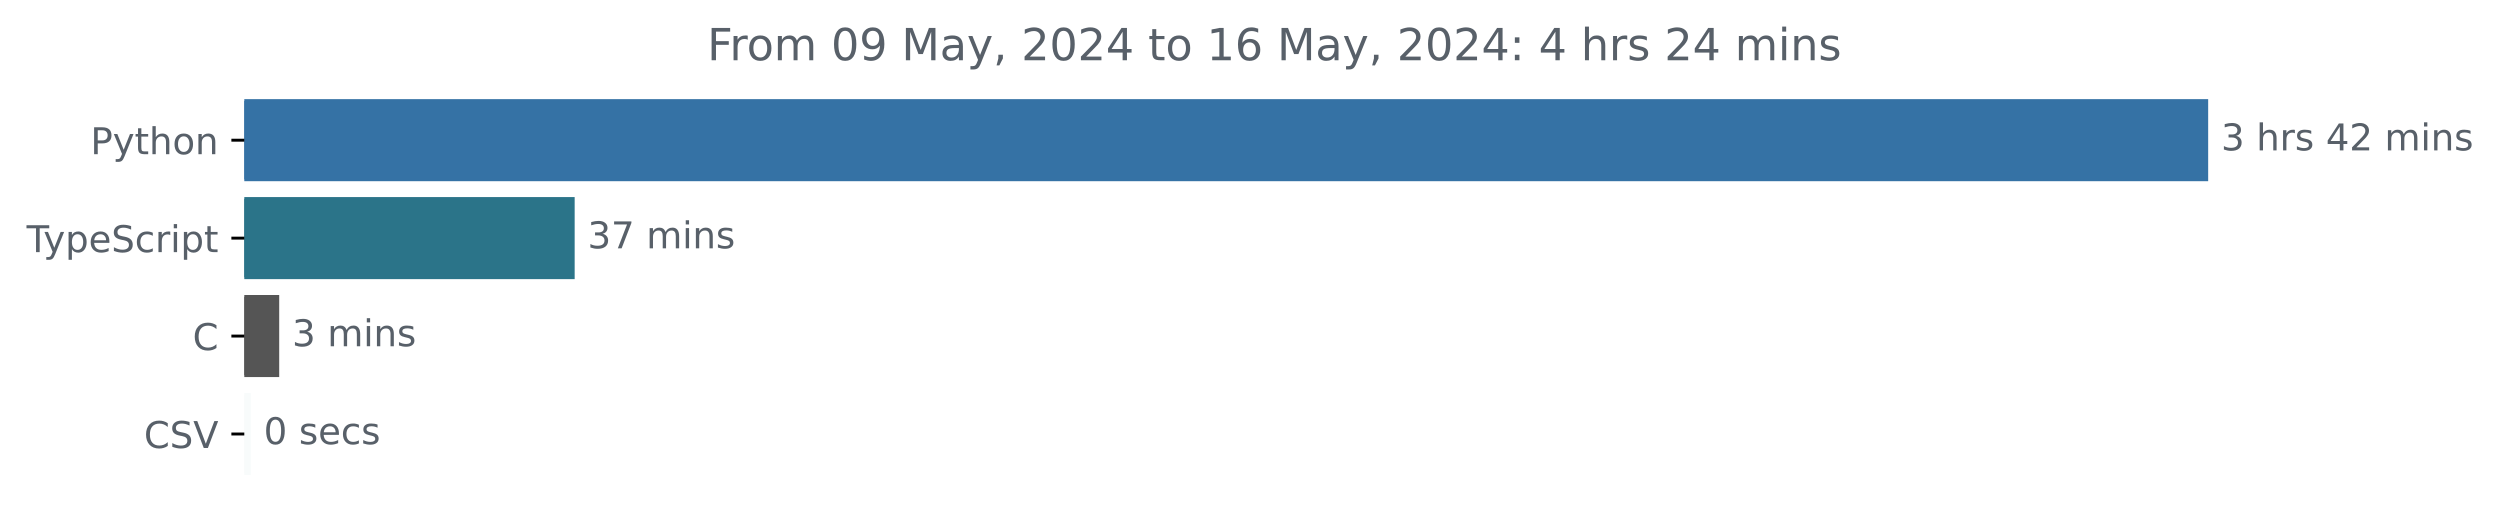
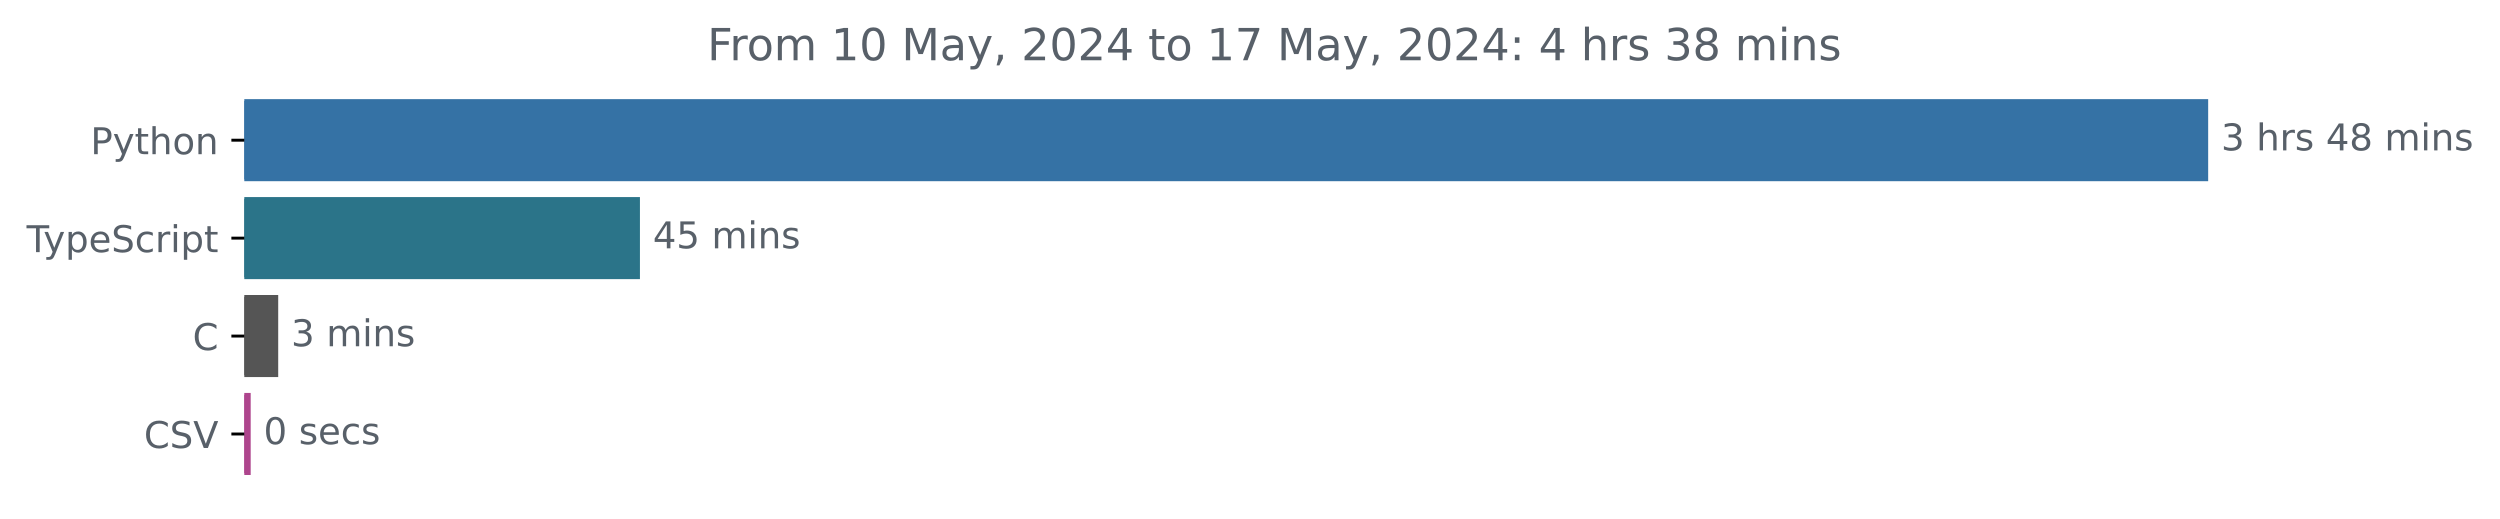
<svg xmlns="http://www.w3.org/2000/svg" xmlns:xlink="http://www.w3.org/1999/xlink" width="677.144pt" height="140.398pt" viewBox="0 0 677.144 140.398" version="1.1">
  <defs>
    <style type="text/css">*{stroke-linejoin: round; stroke-linecap: butt}</style>
  </defs>
  <g id="figure_1">
    <g id="patch_1">
      <path d="M -0 140.398  L 677.144 140.398  L 677.144 0  L -0 0  L -0 140.398  z " style="fill: none" />
    </g>
    <g id="axes_1">
      <g id="patch_2">
-         <path d="M 66.17 27.358  L 597.599 27.358  L 597.599 48.579  L 66.17 48.579  z " clip-path="url(#p5c67f141ef)" style="fill: #3572a5; stroke: #3572a5; stroke-linejoin: miter" />
+         <path d="M 66.17 27.358  L 597.599 27.358  L 597.599 48.579  L 66.17 48.579  z " clip-path="url(#p38609e39fb)" style="fill: #3572a5; stroke: #3572a5; stroke-linejoin: miter" />
      </g>
      <g id="patch_3">
-         <path d="M 66.17 53.884  L 155.152 53.884  L 155.152 75.105  L 66.17 75.105  z " clip-path="url(#p5c67f141ef)" style="fill: #2b7489; stroke: #2b7489; stroke-linejoin: miter" />
+         <path d="M 66.17 53.884  L 172.832 53.884  L 172.832 75.105  L 66.17 75.105  z " clip-path="url(#p38609e39fb)" style="fill: #2b7489; stroke: #2b7489; stroke-linejoin: miter" />
      </g>
      <g id="patch_4">
-         <path d="M 66.17 80.411  L 75.125 80.411  L 75.125 101.632  L 66.17 101.632  z " clip-path="url(#p5c67f141ef)" style="fill: #555555; stroke: #555555; stroke-linejoin: miter" />
+         <path d="M 66.17 80.411  L 74.854 80.411  L 74.854 101.632  L 66.17 101.632  z " clip-path="url(#p38609e39fb)" style="fill: #555555; stroke: #555555; stroke-linejoin: miter" />
      </g>
      <g id="patch_5">
-         <path d="M 66.17 106.937  L 67.432 106.937  L 67.432 128.158  L 66.17 128.158  z " clip-path="url(#p5c67f141ef)" style="fill: #f8fbfb; stroke: #f8fbfb; stroke-linejoin: miter" />
+         <path d="M 66.17 106.937  L 67.402 106.937  L 67.402 128.158  L 66.17 128.158  z " clip-path="url(#p38609e39fb)" style="fill: #ae458d; stroke: #ae458d; stroke-linejoin: miter" />
      </g>
      <g id="matplotlib.axis_1" />
      <g id="matplotlib.axis_2">
        <g id="ytick_1">
          <g id="line2d_1">
            <defs>
-               <path id="mf4f2f4abce" d="M 0 0  L -3.5 0  " style="stroke: #000000; stroke-width: 0.8" />
+               <path id="m4d7b7d7d12" d="M 0 0  L -3.5 0  " style="stroke: #000000; stroke-width: 0.8" />
            </defs>
            <g>
-               <use xlink:href="#mf4f2f4abce" x="66.17" y="37.969" style="stroke: #000000; stroke-width: 0.8" />
+               <use xlink:href="#m4d7b7d7d12" x="66.17" y="37.969" style="stroke: #000000; stroke-width: 0.8" />
            </g>
          </g>
          <g id="text_1">
            <g style="fill: #586069" transform="translate(24.50781 41.76787) scale(0.1 -0.1)">
              <defs>
                <path id="DejaVuSans-50" d="M 1259 4147  L 1259 2394  L 2053 2394  Q 2494 2394 2734 2622  Q 2975 2850 2975 3272  Q 2975 3691 2734 3919  Q 2494 4147 2053 4147  L 1259 4147  z M 628 4666  L 2053 4666  Q 2838 4666 3239 4311  Q 3641 3956 3641 3272  Q 3641 2581 3239 2228  Q 2838 1875 2053 1875  L 1259 1875  L 1259 0  L 628 0  L 628 4666  z " transform="scale(0.015625)" />
                <path id="DejaVuSans-79" d="M 2059 -325  Q 1816 -950 1584 -1140  Q 1353 -1331 966 -1331  L 506 -1331  L 506 -850  L 844 -850  Q 1081 -850 1212 -737  Q 1344 -625 1503 -206  L 1606 56  L 191 3500  L 800 3500  L 1894 763  L 2988 3500  L 3597 3500  L 2059 -325  z " transform="scale(0.015625)" />
                <path id="DejaVuSans-74" d="M 1172 4494  L 1172 3500  L 2356 3500  L 2356 3053  L 1172 3053  L 1172 1153  Q 1172 725 1289 603  Q 1406 481 1766 481  L 2356 481  L 2356 0  L 1766 0  Q 1100 0 847 248  Q 594 497 594 1153  L 594 3053  L 172 3053  L 172 3500  L 594 3500  L 594 4494  L 1172 4494  z " transform="scale(0.015625)" />
                <path id="DejaVuSans-68" d="M 3513 2113  L 3513 0  L 2938 0  L 2938 2094  Q 2938 2591 2744 2837  Q 2550 3084 2163 3084  Q 1697 3084 1428 2787  Q 1159 2491 1159 1978  L 1159 0  L 581 0  L 581 4863  L 1159 4863  L 1159 2956  Q 1366 3272 1645 3428  Q 1925 3584 2291 3584  Q 2894 3584 3203 3211  Q 3513 2838 3513 2113  z " transform="scale(0.015625)" />
                <path id="DejaVuSans-6f" d="M 1959 3097  Q 1497 3097 1228 2736  Q 959 2375 959 1747  Q 959 1119 1226 758  Q 1494 397 1959 397  Q 2419 397 2687 759  Q 2956 1122 2956 1747  Q 2956 2369 2687 2733  Q 2419 3097 1959 3097  z M 1959 3584  Q 2709 3584 3137 3096  Q 3566 2609 3566 1747  Q 3566 888 3137 398  Q 2709 -91 1959 -91  Q 1206 -91 779 398  Q 353 888 353 1747  Q 353 2609 779 3096  Q 1206 3584 1959 3584  z " transform="scale(0.015625)" />
                <path id="DejaVuSans-6e" d="M 3513 2113  L 3513 0  L 2938 0  L 2938 2094  Q 2938 2591 2744 2837  Q 2550 3084 2163 3084  Q 1697 3084 1428 2787  Q 1159 2491 1159 1978  L 1159 0  L 581 0  L 581 3500  L 1159 3500  L 1159 2956  Q 1366 3272 1645 3428  Q 1925 3584 2291 3584  Q 2894 3584 3203 3211  Q 3513 2838 3513 2113  z " transform="scale(0.015625)" />
              </defs>
              <use xlink:href="#DejaVuSans-50" />
              <use xlink:href="#DejaVuSans-79" x="60.303" />
              <use xlink:href="#DejaVuSans-74" x="119.482" />
              <use xlink:href="#DejaVuSans-68" x="158.691" />
              <use xlink:href="#DejaVuSans-6f" x="222.07" />
              <use xlink:href="#DejaVuSans-6e" x="283.252" />
            </g>
          </g>
        </g>
        <g id="ytick_2">
          <g id="line2d_2">
            <g>
-               <use xlink:href="#mf4f2f4abce" x="66.17" y="64.495" style="stroke: #000000; stroke-width: 0.8" />
+               <use xlink:href="#m4d7b7d7d12" x="66.17" y="64.495" style="stroke: #000000; stroke-width: 0.8" />
            </g>
          </g>
          <g id="text_2">
            <g style="fill: #586069" transform="translate(7.2 68.29419) scale(0.1 -0.1)">
              <defs>
                <path id="DejaVuSans-54" d="M -19 4666  L 3928 4666  L 3928 4134  L 2272 4134  L 2272 0  L 1638 0  L 1638 4134  L -19 4134  L -19 4666  z " transform="scale(0.015625)" />
                <path id="DejaVuSans-70" d="M 1159 525  L 1159 -1331  L 581 -1331  L 581 3500  L 1159 3500  L 1159 2969  Q 1341 3281 1617 3432  Q 1894 3584 2278 3584  Q 2916 3584 3314 3078  Q 3713 2572 3713 1747  Q 3713 922 3314 415  Q 2916 -91 2278 -91  Q 1894 -91 1617 61  Q 1341 213 1159 525  z M 3116 1747  Q 3116 2381 2855 2742  Q 2594 3103 2138 3103  Q 1681 3103 1420 2742  Q 1159 2381 1159 1747  Q 1159 1113 1420 752  Q 1681 391 2138 391  Q 2594 391 2855 752  Q 3116 1113 3116 1747  z " transform="scale(0.015625)" />
                <path id="DejaVuSans-65" d="M 3597 1894  L 3597 1613  L 953 1613  Q 991 1019 1311 708  Q 1631 397 2203 397  Q 2534 397 2845 478  Q 3156 559 3463 722  L 3463 178  Q 3153 47 2828 -22  Q 2503 -91 2169 -91  Q 1331 -91 842 396  Q 353 884 353 1716  Q 353 2575 817 3079  Q 1281 3584 2069 3584  Q 2775 3584 3186 3129  Q 3597 2675 3597 1894  z M 3022 2063  Q 3016 2534 2758 2815  Q 2500 3097 2075 3097  Q 1594 3097 1305 2825  Q 1016 2553 972 2059  L 3022 2063  z " transform="scale(0.015625)" />
                <path id="DejaVuSans-53" d="M 3425 4513  L 3425 3897  Q 3066 4069 2747 4153  Q 2428 4238 2131 4238  Q 1616 4238 1336 4038  Q 1056 3838 1056 3469  Q 1056 3159 1242 3001  Q 1428 2844 1947 2747  L 2328 2669  Q 3034 2534 3370 2195  Q 3706 1856 3706 1288  Q 3706 609 3251 259  Q 2797 -91 1919 -91  Q 1588 -91 1214 -16  Q 841 59 441 206  L 441 856  Q 825 641 1194 531  Q 1563 422 1919 422  Q 2459 422 2753 634  Q 3047 847 3047 1241  Q 3047 1584 2836 1778  Q 2625 1972 2144 2069  L 1759 2144  Q 1053 2284 737 2584  Q 422 2884 422 3419  Q 422 4038 858 4394  Q 1294 4750 2059 4750  Q 2388 4750 2728 4690  Q 3069 4631 3425 4513  z " transform="scale(0.015625)" />
                <path id="DejaVuSans-63" d="M 3122 3366  L 3122 2828  Q 2878 2963 2633 3030  Q 2388 3097 2138 3097  Q 1578 3097 1268 2742  Q 959 2388 959 1747  Q 959 1106 1268 751  Q 1578 397 2138 397  Q 2388 397 2633 464  Q 2878 531 3122 666  L 3122 134  Q 2881 22 2623 -34  Q 2366 -91 2075 -91  Q 1284 -91 818 406  Q 353 903 353 1747  Q 353 2603 823 3093  Q 1294 3584 2113 3584  Q 2378 3584 2631 3529  Q 2884 3475 3122 3366  z " transform="scale(0.015625)" />
                <path id="DejaVuSans-72" d="M 2631 2963  Q 2534 3019 2420 3045  Q 2306 3072 2169 3072  Q 1681 3072 1420 2755  Q 1159 2438 1159 1844  L 1159 0  L 581 0  L 581 3500  L 1159 3500  L 1159 2956  Q 1341 3275 1631 3429  Q 1922 3584 2338 3584  Q 2397 3584 2469 3576  Q 2541 3569 2628 3553  L 2631 2963  z " transform="scale(0.015625)" />
                <path id="DejaVuSans-69" d="M 603 3500  L 1178 3500  L 1178 0  L 603 0  L 603 3500  z M 603 4863  L 1178 4863  L 1178 4134  L 603 4134  L 603 4863  z " transform="scale(0.015625)" />
              </defs>
              <use xlink:href="#DejaVuSans-54" />
              <use xlink:href="#DejaVuSans-79" x="45.459" />
              <use xlink:href="#DejaVuSans-70" x="104.639" />
              <use xlink:href="#DejaVuSans-65" x="168.115" />
              <use xlink:href="#DejaVuSans-53" x="229.639" />
              <use xlink:href="#DejaVuSans-63" x="293.115" />
              <use xlink:href="#DejaVuSans-72" x="348.096" />
              <use xlink:href="#DejaVuSans-69" x="389.209" />
              <use xlink:href="#DejaVuSans-70" x="416.992" />
              <use xlink:href="#DejaVuSans-74" x="480.469" />
            </g>
          </g>
        </g>
        <g id="ytick_3">
          <g id="line2d_3">
            <g>
-               <use xlink:href="#mf4f2f4abce" x="66.17" y="91.021" style="stroke: #000000; stroke-width: 0.8" />
+               <use xlink:href="#m4d7b7d7d12" x="66.17" y="91.021" style="stroke: #000000; stroke-width: 0.8" />
            </g>
          </g>
          <g id="text_3">
            <g style="fill: #586069" transform="translate(52.1875 94.8205) scale(0.1 -0.1)">
              <defs>
                <path id="DejaVuSans-43" d="M 4122 4306  L 4122 3641  Q 3803 3938 3442 4084  Q 3081 4231 2675 4231  Q 1875 4231 1450 3742  Q 1025 3253 1025 2328  Q 1025 1406 1450 917  Q 1875 428 2675 428  Q 3081 428 3442 575  Q 3803 722 4122 1019  L 4122 359  Q 3791 134 3420 21  Q 3050 -91 2638 -91  Q 1578 -91 968 557  Q 359 1206 359 2328  Q 359 3453 968 4101  Q 1578 4750 2638 4750  Q 3056 4750 3426 4639  Q 3797 4528 4122 4306  z " transform="scale(0.015625)" />
              </defs>
              <use xlink:href="#DejaVuSans-43" />
            </g>
          </g>
        </g>
        <g id="ytick_4">
          <g id="line2d_4">
            <g>
-               <use xlink:href="#mf4f2f4abce" x="66.17" y="117.548" style="stroke: #000000; stroke-width: 0.8" />
+               <use xlink:href="#m4d7b7d7d12" x="66.17" y="117.548" style="stroke: #000000; stroke-width: 0.8" />
            </g>
          </g>
          <g id="text_4">
            <g style="fill: #586069" transform="translate(38.99844 121.3468) scale(0.1 -0.1)">
              <defs>
                <path id="DejaVuSans-56" d="M 1831 0  L 50 4666  L 709 4666  L 2188 738  L 3669 4666  L 4325 4666  L 2547 0  L 1831 0  z " transform="scale(0.015625)" />
              </defs>
              <use xlink:href="#DejaVuSans-43" />
              <use xlink:href="#DejaVuSans-53" x="69.824" />
              <use xlink:href="#DejaVuSans-56" x="133.301" />
            </g>
          </g>
        </g>
      </g>
      <g id="text_5">
        <g style="fill: #586069" transform="translate(601.5989 40.72803) scale(0.1 -0.1)">
          <defs>
            <path id="DejaVuSans-33" d="M 2597 2516  Q 3050 2419 3304 2112  Q 3559 1806 3559 1356  Q 3559 666 3084 287  Q 2609 -91 1734 -91  Q 1441 -91 1130 -33  Q 819 25 488 141  L 488 750  Q 750 597 1062 519  Q 1375 441 1716 441  Q 2309 441 2620 675  Q 2931 909 2931 1356  Q 2931 1769 2642 2001  Q 2353 2234 1838 2234  L 1294 2234  L 1294 2753  L 1863 2753  Q 2328 2753 2575 2939  Q 2822 3125 2822 3475  Q 2822 3834 2567 4026  Q 2313 4219 1838 4219  Q 1578 4219 1281 4162  Q 984 4106 628 3988  L 628 4550  Q 988 4650 1302 4700  Q 1616 4750 1894 4750  Q 2613 4750 3031 4423  Q 3450 4097 3450 3541  Q 3450 3153 3228 2886  Q 3006 2619 2597 2516  z " transform="scale(0.015625)" />
            <path id="DejaVuSans-20" transform="scale(0.015625)" />
            <path id="DejaVuSans-73" d="M 2834 3397  L 2834 2853  Q 2591 2978 2328 3040  Q 2066 3103 1784 3103  Q 1356 3103 1142 2972  Q 928 2841 928 2578  Q 928 2378 1081 2264  Q 1234 2150 1697 2047  L 1894 2003  Q 2506 1872 2764 1633  Q 3022 1394 3022 966  Q 3022 478 2636 193  Q 2250 -91 1575 -91  Q 1294 -91 989 -36  Q 684 19 347 128  L 347 722  Q 666 556 975 473  Q 1284 391 1588 391  Q 1994 391 2212 530  Q 2431 669 2431 922  Q 2431 1156 2273 1281  Q 2116 1406 1581 1522  L 1381 1569  Q 847 1681 609 1914  Q 372 2147 372 2553  Q 372 3047 722 3315  Q 1072 3584 1716 3584  Q 2034 3584 2315 3537  Q 2597 3491 2834 3397  z " transform="scale(0.015625)" />
            <path id="DejaVuSans-34" d="M 2419 4116  L 825 1625  L 2419 1625  L 2419 4116  z M 2253 4666  L 3047 4666  L 3047 1625  L 3713 1625  L 3713 1100  L 3047 1100  L 3047 0  L 2419 0  L 2419 1100  L 313 1100  L 313 1709  L 2253 4666  z " transform="scale(0.015625)" />
-             <path id="DejaVuSans-32" d="M 1228 531  L 3431 531  L 3431 0  L 469 0  L 469 531  Q 828 903 1448 1529  Q 2069 2156 2228 2338  Q 2531 2678 2651 2914  Q 2772 3150 2772 3378  Q 2772 3750 2511 3984  Q 2250 4219 1831 4219  Q 1534 4219 1204 4116  Q 875 4013 500 3803  L 500 4441  Q 881 4594 1212 4672  Q 1544 4750 1819 4750  Q 2544 4750 2975 4387  Q 3406 4025 3406 3419  Q 3406 3131 3298 2873  Q 3191 2616 2906 2266  Q 2828 2175 2409 1742  Q 1991 1309 1228 531  z " transform="scale(0.015625)" />
+             <path id="DejaVuSans-38" d="M 2034 2216  Q 1584 2216 1326 1975  Q 1069 1734 1069 1313  Q 1069 891 1326 650  Q 1584 409 2034 409  Q 2484 409 2743 651  Q 3003 894 3003 1313  Q 3003 1734 2745 1975  Q 2488 2216 2034 2216  z M 1403 2484  Q 997 2584 770 2862  Q 544 3141 544 3541  Q 544 4100 942 4425  Q 1341 4750 2034 4750  Q 2731 4750 3128 4425  Q 3525 4100 3525 3541  Q 3525 3141 3298 2862  Q 3072 2584 2669 2484  Q 3125 2378 3379 2068  Q 3634 1759 3634 1313  Q 3634 634 3220 271  Q 2806 -91 2034 -91  Q 1263 -91 848 271  Q 434 634 434 1313  Q 434 1759 690 2068  Q 947 2378 1403 2484  z M 1172 3481  Q 1172 3119 1398 2916  Q 1625 2713 2034 2713  Q 2441 2713 2670 2916  Q 2900 3119 2900 3481  Q 2900 3844 2670 4047  Q 2441 4250 2034 4250  Q 1625 4250 1398 4047  Q 1172 3844 1172 3481  z " transform="scale(0.015625)" />
            <path id="DejaVuSans-6d" d="M 3328 2828  Q 3544 3216 3844 3400  Q 4144 3584 4550 3584  Q 5097 3584 5394 3201  Q 5691 2819 5691 2113  L 5691 0  L 5113 0  L 5113 2094  Q 5113 2597 4934 2840  Q 4756 3084 4391 3084  Q 3944 3084 3684 2787  Q 3425 2491 3425 1978  L 3425 0  L 2847 0  L 2847 2094  Q 2847 2600 2669 2842  Q 2491 3084 2119 3084  Q 1678 3084 1418 2786  Q 1159 2488 1159 1978  L 1159 0  L 581 0  L 581 3500  L 1159 3500  L 1159 2956  Q 1356 3278 1631 3431  Q 1906 3584 2284 3584  Q 2666 3584 2933 3390  Q 3200 3197 3328 2828  z " transform="scale(0.015625)" />
          </defs>
          <use xlink:href="#DejaVuSans-33" />
          <use xlink:href="#DejaVuSans-20" x="63.623" />
          <use xlink:href="#DejaVuSans-68" x="95.41" />
          <use xlink:href="#DejaVuSans-72" x="158.789" />
          <use xlink:href="#DejaVuSans-73" x="199.902" />
          <use xlink:href="#DejaVuSans-20" x="252.002" />
          <use xlink:href="#DejaVuSans-34" x="283.789" />
-           <use xlink:href="#DejaVuSans-32" x="347.412" />
+           <use xlink:href="#DejaVuSans-38" x="347.412" />
          <use xlink:href="#DejaVuSans-20" x="411.035" />
          <use xlink:href="#DejaVuSans-6d" x="442.822" />
          <use xlink:href="#DejaVuSans-69" x="540.234" />
          <use xlink:href="#DejaVuSans-6e" x="568.018" />
          <use xlink:href="#DejaVuSans-73" x="631.396" />
        </g>
      </g>
      <g id="text_6">
-         <g style="fill: #586069" transform="translate(159.1516 67.25434) scale(0.1 -0.1)">
-           <defs>
-             <path id="DejaVuSans-37" d="M 525 4666  L 3525 4666  L 3525 4397  L 1831 0  L 1172 0  L 2766 4134  L 525 4134  L 525 4666  z " transform="scale(0.015625)" />
-           </defs>
-           <use xlink:href="#DejaVuSans-33" />
-           <use xlink:href="#DejaVuSans-37" x="63.623" />
+         <g style="fill: #586069" transform="translate(176.8319 67.25434) scale(0.1 -0.1)">
+           <defs>
+             <path id="DejaVuSans-35" d="M 691 4666  L 3169 4666  L 3169 4134  L 1269 4134  L 1269 2991  Q 1406 3038 1543 3061  Q 1681 3084 1819 3084  Q 2600 3084 3056 2656  Q 3513 2228 3513 1497  Q 3513 744 3044 326  Q 2575 -91 1722 -91  Q 1428 -91 1123 -41  Q 819 9 494 109  L 494 744  Q 775 591 1075 516  Q 1375 441 1709 441  Q 2250 441 2565 725  Q 2881 1009 2881 1497  Q 2881 1984 2565 2268  Q 2250 2553 1709 2553  Q 1456 2553 1204 2497  Q 953 2441 691 2322  L 691 4666  z " transform="scale(0.015625)" />
+           </defs>
+           <use xlink:href="#DejaVuSans-34" />
+           <use xlink:href="#DejaVuSans-35" x="63.623" />
          <use xlink:href="#DejaVuSans-20" x="127.246" />
          <use xlink:href="#DejaVuSans-6d" x="159.033" />
          <use xlink:href="#DejaVuSans-69" x="256.445" />
          <use xlink:href="#DejaVuSans-6e" x="284.229" />
          <use xlink:href="#DejaVuSans-73" x="347.607" />
        </g>
      </g>
      <g id="text_7">
-         <g style="fill: #586069" transform="translate(79.1252 93.78066) scale(0.1 -0.1)">
+         <g style="fill: #586069" transform="translate(78.85357 93.78066) scale(0.1 -0.1)">
          <use xlink:href="#DejaVuSans-33" />
          <use xlink:href="#DejaVuSans-20" x="63.623" />
          <use xlink:href="#DejaVuSans-6d" x="95.41" />
          <use xlink:href="#DejaVuSans-69" x="192.822" />
          <use xlink:href="#DejaVuSans-6e" x="220.605" />
          <use xlink:href="#DejaVuSans-73" x="283.984" />
        </g>
      </g>
      <g id="text_8">
-         <g style="fill: #586069" transform="translate(71.43157 120.307) scale(0.1 -0.1)">
+         <g style="fill: #586069" transform="translate(71.40152 120.307) scale(0.1 -0.1)">
          <defs>
            <path id="DejaVuSans-30" d="M 2034 4250  Q 1547 4250 1301 3770  Q 1056 3291 1056 2328  Q 1056 1369 1301 889  Q 1547 409 2034 409  Q 2525 409 2770 889  Q 3016 1369 3016 2328  Q 3016 3291 2770 3770  Q 2525 4250 2034 4250  z M 2034 4750  Q 2819 4750 3233 4129  Q 3647 3509 3647 2328  Q 3647 1150 3233 529  Q 2819 -91 2034 -91  Q 1250 -91 836 529  Q 422 1150 422 2328  Q 422 3509 836 4129  Q 1250 4750 2034 4750  z " transform="scale(0.015625)" />
          </defs>
          <use xlink:href="#DejaVuSans-30" />
          <use xlink:href="#DejaVuSans-20" x="63.623" />
          <use xlink:href="#DejaVuSans-73" x="95.41" />
          <use xlink:href="#DejaVuSans-65" x="147.51" />
          <use xlink:href="#DejaVuSans-63" x="209.033" />
          <use xlink:href="#DejaVuSans-73" x="264.014" />
        </g>
      </g>
      <g id="text_9">
        <g style="fill: #586069" transform="translate(191.5666 16.31812) scale(0.12 -0.12)">
          <defs>
            <path id="DejaVuSans-46" d="M 628 4666  L 3309 4666  L 3309 4134  L 1259 4134  L 1259 2759  L 3109 2759  L 3109 2228  L 1259 2228  L 1259 0  L 628 0  L 628 4666  z " transform="scale(0.015625)" />
-             <path id="DejaVuSans-39" d="M 703 97  L 703 672  Q 941 559 1184 500  Q 1428 441 1663 441  Q 2288 441 2617 861  Q 2947 1281 2994 2138  Q 2813 1869 2534 1725  Q 2256 1581 1919 1581  Q 1219 1581 811 2004  Q 403 2428 403 3163  Q 403 3881 828 4315  Q 1253 4750 1959 4750  Q 2769 4750 3195 4129  Q 3622 3509 3622 2328  Q 3622 1225 3098 567  Q 2575 -91 1691 -91  Q 1453 -91 1209 -44  Q 966 3 703 97  z M 1959 2075  Q 2384 2075 2632 2365  Q 2881 2656 2881 3163  Q 2881 3666 2632 3958  Q 2384 4250 1959 4250  Q 1534 4250 1286 3958  Q 1038 3666 1038 3163  Q 1038 2656 1286 2365  Q 1534 2075 1959 2075  z " transform="scale(0.015625)" />
+             <path id="DejaVuSans-31" d="M 794 531  L 1825 531  L 1825 4091  L 703 3866  L 703 4441  L 1819 4666  L 2450 4666  L 2450 531  L 3481 531  L 3481 0  L 794 0  L 794 531  z " transform="scale(0.015625)" />
            <path id="DejaVuSans-4d" d="M 628 4666  L 1569 4666  L 2759 1491  L 3956 4666  L 4897 4666  L 4897 0  L 4281 0  L 4281 4097  L 3078 897  L 2444 897  L 1241 4097  L 1241 0  L 628 0  L 628 4666  z " transform="scale(0.015625)" />
            <path id="DejaVuSans-61" d="M 2194 1759  Q 1497 1759 1228 1600  Q 959 1441 959 1056  Q 959 750 1161 570  Q 1363 391 1709 391  Q 2188 391 2477 730  Q 2766 1069 2766 1631  L 2766 1759  L 2194 1759  z M 3341 1997  L 3341 0  L 2766 0  L 2766 531  Q 2569 213 2275 61  Q 1981 -91 1556 -91  Q 1019 -91 701 211  Q 384 513 384 1019  Q 384 1609 779 1909  Q 1175 2209 1959 2209  L 2766 2209  L 2766 2266  Q 2766 2663 2505 2880  Q 2244 3097 1772 3097  Q 1472 3097 1187 3025  Q 903 2953 641 2809  L 641 3341  Q 956 3463 1253 3523  Q 1550 3584 1831 3584  Q 2591 3584 2966 3190  Q 3341 2797 3341 1997  z " transform="scale(0.015625)" />
            <path id="DejaVuSans-2c" d="M 750 794  L 1409 794  L 1409 256  L 897 -744  L 494 -744  L 750 256  L 750 794  z " transform="scale(0.015625)" />
-             <path id="DejaVuSans-31" d="M 794 531  L 1825 531  L 1825 4091  L 703 3866  L 703 4441  L 1819 4666  L 2450 4666  L 2450 531  L 3481 531  L 3481 0  L 794 0  L 794 531  z " transform="scale(0.015625)" />
-             <path id="DejaVuSans-36" d="M 2113 2584  Q 1688 2584 1439 2293  Q 1191 2003 1191 1497  Q 1191 994 1439 701  Q 1688 409 2113 409  Q 2538 409 2786 701  Q 3034 994 3034 1497  Q 3034 2003 2786 2293  Q 2538 2584 2113 2584  z M 3366 4563  L 3366 3988  Q 3128 4100 2886 4159  Q 2644 4219 2406 4219  Q 1781 4219 1451 3797  Q 1122 3375 1075 2522  Q 1259 2794 1537 2939  Q 1816 3084 2150 3084  Q 2853 3084 3261 2657  Q 3669 2231 3669 1497  Q 3669 778 3244 343  Q 2819 -91 2113 -91  Q 1303 -91 875 529  Q 447 1150 447 2328  Q 447 3434 972 4092  Q 1497 4750 2381 4750  Q 2619 4750 2861 4703  Q 3103 4656 3366 4563  z " transform="scale(0.015625)" />
+             <path id="DejaVuSans-32" d="M 1228 531  L 3431 531  L 3431 0  L 469 0  L 469 531  Q 828 903 1448 1529  Q 2069 2156 2228 2338  Q 2531 2678 2651 2914  Q 2772 3150 2772 3378  Q 2772 3750 2511 3984  Q 2250 4219 1831 4219  Q 1534 4219 1204 4116  Q 875 4013 500 3803  L 500 4441  Q 881 4594 1212 4672  Q 1544 4750 1819 4750  Q 2544 4750 2975 4387  Q 3406 4025 3406 3419  Q 3406 3131 3298 2873  Q 3191 2616 2906 2266  Q 2828 2175 2409 1742  Q 1991 1309 1228 531  z " transform="scale(0.015625)" />
+             <path id="DejaVuSans-37" d="M 525 4666  L 3525 4666  L 3525 4397  L 1831 0  L 1172 0  L 2766 4134  L 525 4134  L 525 4666  z " transform="scale(0.015625)" />
            <path id="DejaVuSans-3a" d="M 750 794  L 1409 794  L 1409 0  L 750 0  L 750 794  z M 750 3309  L 1409 3309  L 1409 2516  L 750 2516  L 750 3309  z " transform="scale(0.015625)" />
          </defs>
          <use xlink:href="#DejaVuSans-46" />
          <use xlink:href="#DejaVuSans-72" x="50.27" />
          <use xlink:href="#DejaVuSans-6f" x="89.133" />
          <use xlink:href="#DejaVuSans-6d" x="150.314" />
          <use xlink:href="#DejaVuSans-20" x="247.727" />
-           <use xlink:href="#DejaVuSans-30" x="279.514" />
-           <use xlink:href="#DejaVuSans-39" x="343.137" />
+           <use xlink:href="#DejaVuSans-31" x="279.514" />
+           <use xlink:href="#DejaVuSans-30" x="343.137" />
          <use xlink:href="#DejaVuSans-20" x="406.76" />
          <use xlink:href="#DejaVuSans-4d" x="438.547" />
          <use xlink:href="#DejaVuSans-61" x="524.826" />
          <use xlink:href="#DejaVuSans-79" x="586.105" />
          <use xlink:href="#DejaVuSans-2c" x="645.285" />
          <use xlink:href="#DejaVuSans-20" x="677.072" />
          <use xlink:href="#DejaVuSans-32" x="708.859" />
          <use xlink:href="#DejaVuSans-30" x="772.482" />
          <use xlink:href="#DejaVuSans-32" x="836.105" />
          <use xlink:href="#DejaVuSans-34" x="899.729" />
          <use xlink:href="#DejaVuSans-20" x="963.352" />
          <use xlink:href="#DejaVuSans-74" x="995.139" />
          <use xlink:href="#DejaVuSans-6f" x="1034.348" />
          <use xlink:href="#DejaVuSans-20" x="1095.529" />
          <use xlink:href="#DejaVuSans-31" x="1127.316" />
-           <use xlink:href="#DejaVuSans-36" x="1190.939" />
+           <use xlink:href="#DejaVuSans-37" x="1190.939" />
          <use xlink:href="#DejaVuSans-20" x="1254.562" />
          <use xlink:href="#DejaVuSans-4d" x="1286.35" />
          <use xlink:href="#DejaVuSans-61" x="1372.629" />
          <use xlink:href="#DejaVuSans-79" x="1433.908" />
          <use xlink:href="#DejaVuSans-2c" x="1493.088" />
          <use xlink:href="#DejaVuSans-20" x="1524.875" />
          <use xlink:href="#DejaVuSans-32" x="1556.662" />
          <use xlink:href="#DejaVuSans-30" x="1620.285" />
          <use xlink:href="#DejaVuSans-32" x="1683.908" />
          <use xlink:href="#DejaVuSans-34" x="1747.531" />
          <use xlink:href="#DejaVuSans-3a" x="1811.154" />
          <use xlink:href="#DejaVuSans-20" x="1844.846" />
          <use xlink:href="#DejaVuSans-34" x="1876.633" />
          <use xlink:href="#DejaVuSans-20" x="1940.256" />
          <use xlink:href="#DejaVuSans-68" x="1972.043" />
          <use xlink:href="#DejaVuSans-72" x="2035.422" />
          <use xlink:href="#DejaVuSans-73" x="2076.535" />
          <use xlink:href="#DejaVuSans-20" x="2128.635" />
-           <use xlink:href="#DejaVuSans-32" x="2160.422" />
-           <use xlink:href="#DejaVuSans-34" x="2224.045" />
+           <use xlink:href="#DejaVuSans-33" x="2160.422" />
+           <use xlink:href="#DejaVuSans-38" x="2224.045" />
          <use xlink:href="#DejaVuSans-20" x="2287.668" />
          <use xlink:href="#DejaVuSans-6d" x="2319.455" />
          <use xlink:href="#DejaVuSans-69" x="2416.867" />
          <use xlink:href="#DejaVuSans-6e" x="2444.65" />
          <use xlink:href="#DejaVuSans-73" x="2508.029" />
        </g>
      </g>
    </g>
  </g>
  <defs>
-     <clipPath id="p5c67f141ef">
+     <clipPath id="p38609e39fb">
      <rect x="66.17" y="22.318" width="558" height="110.88" />
    </clipPath>
  </defs>
</svg>
